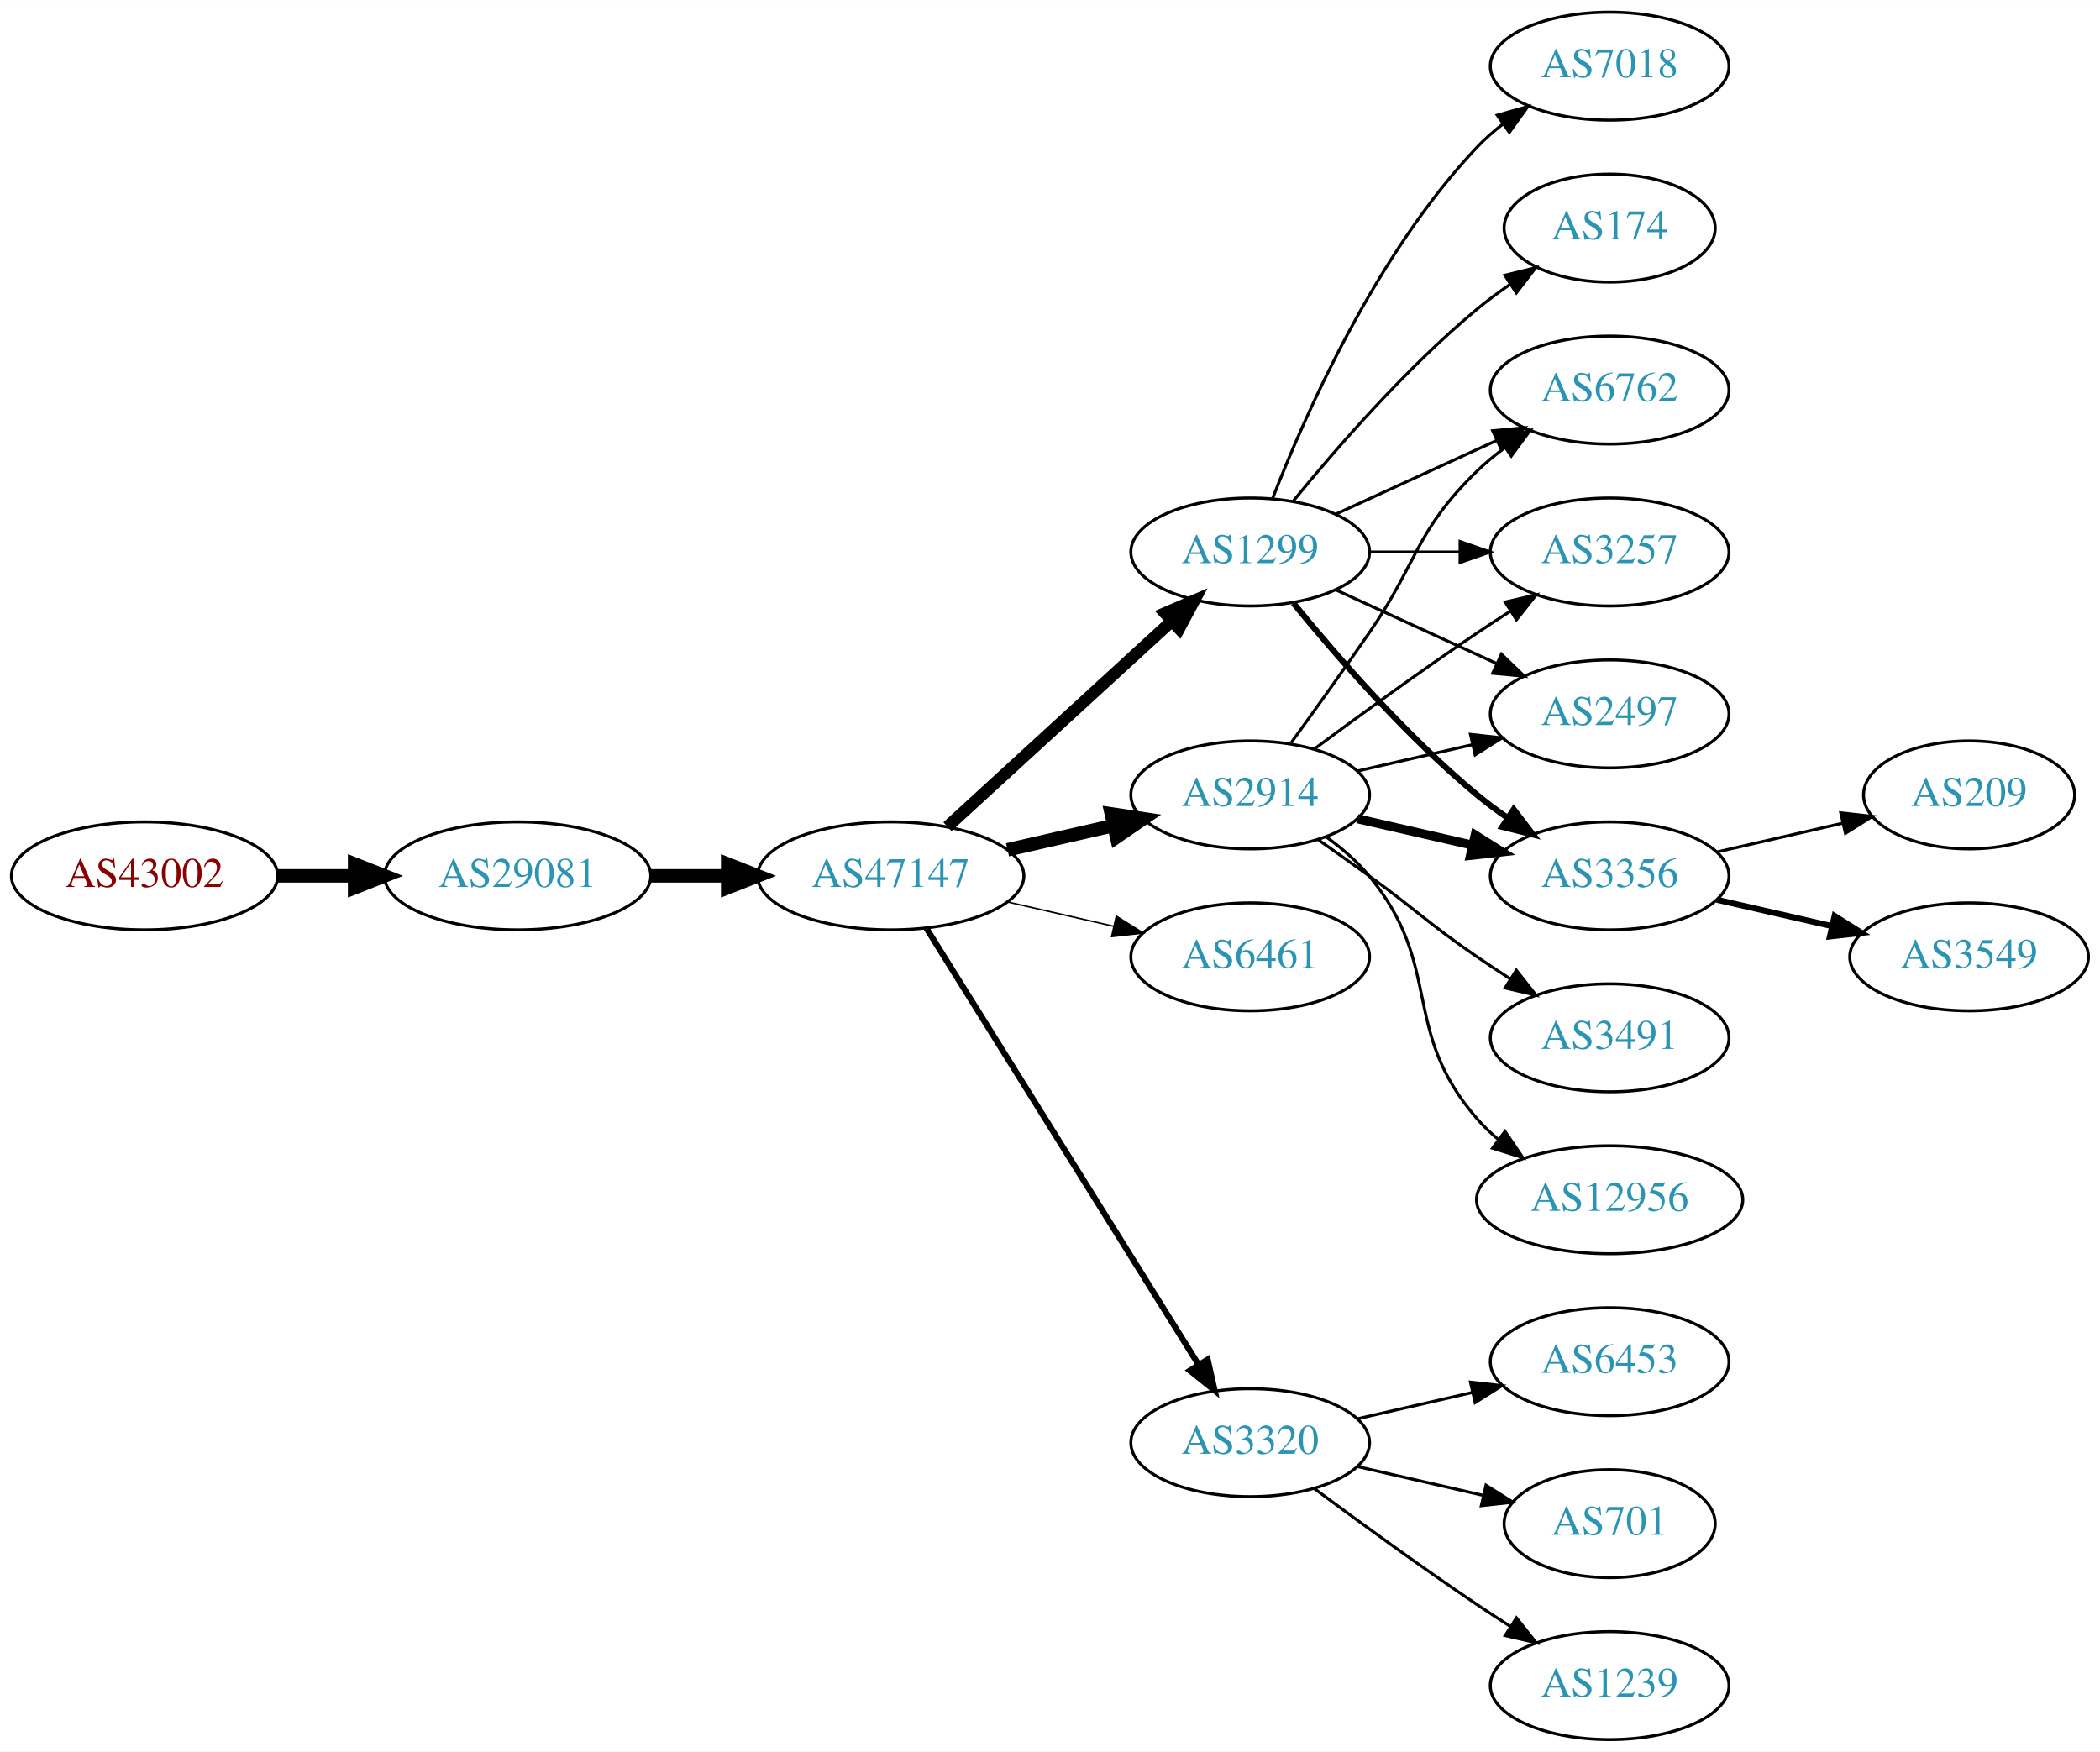
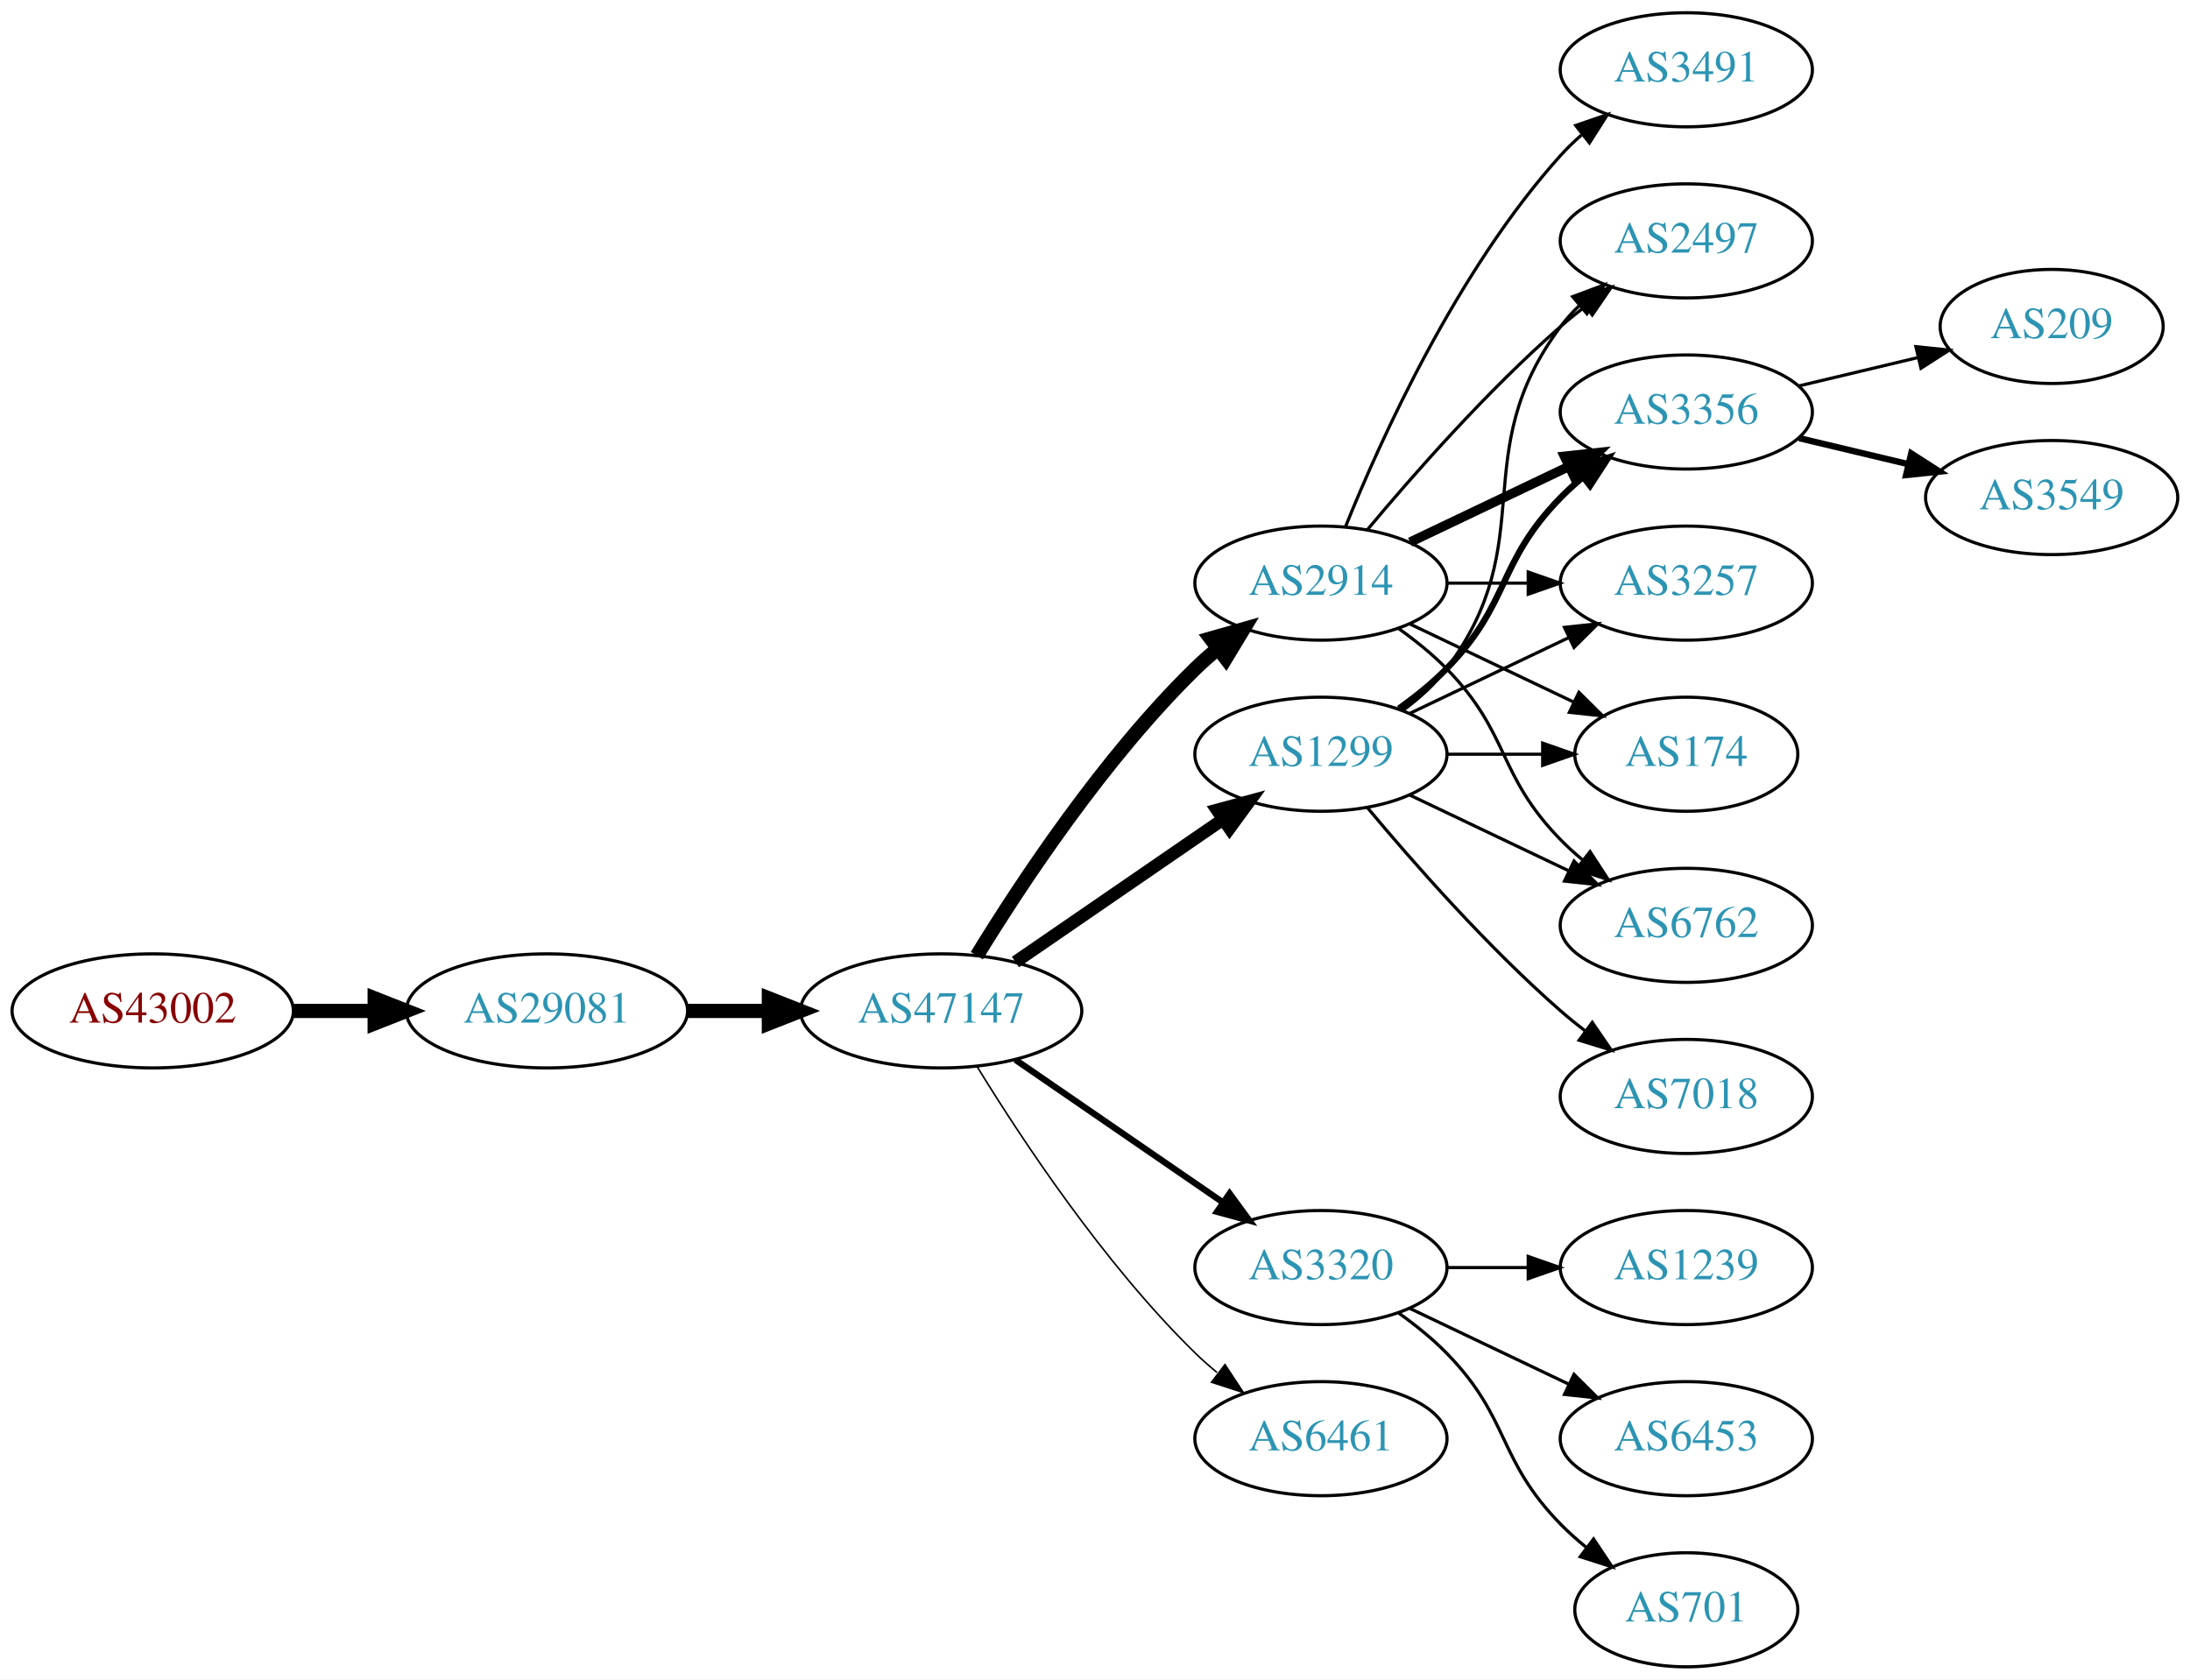
- <svg xmlns="http://www.w3.org/2000/svg" xmlns:xlink="http://www.w3.org/1999/xlink" width="700pt" height="584pt" viewBox="0.00 0.00 700.15 584.00">
-   <g id="graph0" class="graph" transform="scale(1 1) rotate(0) translate(4 580)">
-     <polygon fill="white" stroke="none" points="-4,4 -4,-580 696.155,-580 696.155,4 -4,4" />
+ <svg xmlns="http://www.w3.org/2000/svg" xmlns:xlink="http://www.w3.org/1999/xlink" width="691pt" height="530pt" viewBox="0.00 0.00 691.06 530.00">
+   <g id="graph0" class="graph" transform="scale(1 1) rotate(0) translate(4 526)">
+     <polygon fill="white" stroke="none" points="-4,4 -4,-526 687.055,-526 687.055,4 -4,4" />
    <g id="node1" class="node">
      <g id="a_node1">
        <a xlink:href="/asn/43002" xlink:title="AS43002 ~ Klipso GmbH [AT]">
-           <ellipse fill="#ffffff" stroke="black" cx="44.196" cy="-288" rx="44.393" ry="18" />
-           <text text-anchor="middle" x="44.196" y="-284.3" font-family="Times,serif" font-size="14.00" fill="#880000">AS43002</text>
+           <ellipse fill="#ffffff" stroke="black" cx="44.196" cy="-207" rx="44.393" ry="18" />
+           <text text-anchor="middle" x="44.196" y="-203.3" font-family="Times,serif" font-size="14.00" fill="#880000">AS43002</text>
        </a>
      </g>
    </g>
    <g id="node2" class="node">
      <g id="a_node2">
        <a xlink:href="/asn/29081" xlink:title="AS29081 ~ WVNET-AT-AS [AT]">
-           <ellipse fill="#ffffff" stroke="black" cx="168.588" cy="-288" rx="44.393" ry="18" />
-           <text text-anchor="middle" x="168.588" y="-284.3" font-family="Times,serif" font-size="14.00" fill="#2c94b3">AS29081</text>
+           <ellipse fill="#ffffff" stroke="black" cx="168.588" cy="-207" rx="44.393" ry="18" />
+           <text text-anchor="middle" x="168.588" y="-203.3" font-family="Times,serif" font-size="14.00" fill="#2c94b3">AS29081</text>
        </a>
      </g>
    </g>
    <g id="edge1" class="edge">
-       <path fill="none" stroke="black" stroke-width="4.5" d="M88.692,-288C96.898,-288 105.569,-288 114.041,-288" />
-       <polygon fill="black" stroke="black" stroke-width="4.5" points="114.233,-291.938 124.233,-288 114.233,-284.063 114.233,-291.938" />
+       <path fill="none" stroke="black" stroke-width="4.5" d="M88.692,-207C96.898,-207 105.569,-207 114.041,-207" />
+       <polygon fill="black" stroke="black" stroke-width="4.5" points="114.233,-210.938 124.233,-207 114.233,-203.063 114.233,-210.938" />
    </g>
    <g id="node3" class="node">
      <g id="a_node3">
        <a xlink:href="/asn/47147" xlink:title="AS47147 ~ ANEXIA Internetdienstleistungs GmbH [AT]">
-           <ellipse fill="#ffffff" stroke="black" cx="292.98" cy="-288" rx="44.393" ry="18" />
-           <text text-anchor="middle" x="292.98" y="-284.3" font-family="Times,serif" font-size="14.00" fill="#2c94b3">AS47147</text>
+           <ellipse fill="#ffffff" stroke="black" cx="292.98" cy="-207" rx="44.393" ry="18" />
+           <text text-anchor="middle" x="292.98" y="-203.3" font-family="Times,serif" font-size="14.00" fill="#2c94b3">AS47147</text>
        </a>
      </g>
    </g>
    <g id="edge2" class="edge">
-       <path fill="none" stroke="black" stroke-width="4.5" d="M213.084,-288C221.29,-288 229.961,-288 238.434,-288" />
-       <polygon fill="black" stroke="black" stroke-width="4.5" points="238.625,-291.938 248.625,-288 238.625,-284.063 238.625,-291.938" />
+       <path fill="none" stroke="black" stroke-width="4.5" d="M213.084,-207C221.29,-207 229.961,-207 238.434,-207" />
+       <polygon fill="black" stroke="black" stroke-width="4.5" points="238.625,-210.938 248.625,-207 238.625,-203.063 238.625,-210.938" />
    </g>
    <g id="node4" class="node">
      <g id="a_node4">
-         <a xlink:href="/asn/2914" xlink:title="AS2914 ~ NTT America, Inc. [US]">
-           <ellipse fill="#ffffff" stroke="black" cx="412.823" cy="-315" rx="39.794" ry="18" />
-           <text text-anchor="middle" x="412.823" y="-311.3" font-family="Times,serif" font-size="14.00" fill="#2c94b3">AS2914</text>
+         <a xlink:href="/asn/1299" xlink:title="AS1299 ~ Telia Carrier [EU]">
+           <ellipse fill="#ffffff" stroke="black" cx="412.823" cy="-288" rx="39.794" ry="18" />
+           <text text-anchor="middle" x="412.823" y="-284.3" font-family="Times,serif" font-size="14.00" fill="#2c94b3">AS1299</text>
        </a>
      </g>
    </g>
    <g id="edge3" class="edge">
-       <path fill="none" stroke="black" stroke-width="4.5" d="M331.915,-296.692C343.156,-299.267 355.568,-302.111 367.192,-304.774" />
-       <polygon fill="black" stroke="black" stroke-width="4.5" points="366.527,-308.661 377.153,-307.057 368.285,-300.985 366.527,-308.661" />
+       <path fill="none" stroke="black" stroke-width="4" d="M316.423,-222.426C335.004,-235.198 361.565,-253.455 381.945,-267.463" />
+       <polygon fill="black" stroke="black" stroke-width="4" points="380.036,-270.398 390.259,-273.178 384.001,-264.629 380.036,-270.398" />
    </g>
    <g id="node5" class="node">
      <g id="a_node5">
-         <a xlink:href="/asn/1299" xlink:title="AS1299 ~ Telia Carrier [EU]">
-           <ellipse fill="#ffffff" stroke="black" cx="412.823" cy="-396" rx="39.794" ry="18" />
-           <text text-anchor="middle" x="412.823" y="-392.3" font-family="Times,serif" font-size="14.00" fill="#2c94b3">AS1299</text>
+         <a xlink:href="/asn/2914" xlink:title="AS2914 ~ NTT America, Inc. [US]">
+           <ellipse fill="#ffffff" stroke="black" cx="412.823" cy="-342" rx="39.794" ry="18" />
+           <text text-anchor="middle" x="412.823" y="-338.3" font-family="Times,serif" font-size="14.00" fill="#2c94b3">AS2914</text>
        </a>
      </g>
    </g>
    <g id="edge4" class="edge">
-       <path fill="none" stroke="black" stroke-width="4" d="M311.878,-304.403C331.806,-322.667 364.164,-352.322 386.641,-372.921" />
-       <polygon fill="black" stroke="black" stroke-width="4" points="384.406,-375.62 394.143,-379.797 389.135,-370.46 384.406,-375.62" />
+       <path fill="none" stroke="black" stroke-width="4.5" d="M304.246,-224.44C318.055,-246.991 344.243,-286.722 373.176,-315 375.317,-317.092 377.634,-319.137 380.034,-321.106" />
+       <polygon fill="black" stroke="black" stroke-width="4.5" points="378.035,-324.533 388.375,-327.464 382.809,-318.27 378.035,-324.533" />
    </g>
    <g id="node6" class="node">
      <g id="a_node6">
-         <a xlink:href="/asn/6461" xlink:title="AS6461 ~ Zayo Bandwidth [US]">
-           <ellipse fill="#ffffff" stroke="black" cx="412.823" cy="-261" rx="39.794" ry="18" />
-           <text text-anchor="middle" x="412.823" y="-257.3" font-family="Times,serif" font-size="14.00" fill="#2c94b3">AS6461</text>
+         <a xlink:href="/asn/3320" xlink:title="AS3320 ~ DTAG [DE]">
+           <ellipse fill="#ffffff" stroke="black" cx="412.823" cy="-126" rx="39.794" ry="18" />
+           <text text-anchor="middle" x="412.823" y="-122.3" font-family="Times,serif" font-size="14.00" fill="#2c94b3">AS3320</text>
        </a>
      </g>
    </g>
    <g id="edge5" class="edge">
-       <path fill="none" stroke="black" stroke-width="0.5" d="M331.915,-279.308C343.156,-276.733 355.568,-273.889 367.192,-271.226" />
-       <polygon fill="black" stroke="black" stroke-width="0.5" points="368.188,-274.588 377.153,-268.943 366.624,-267.765 368.188,-274.588" />
+       <path fill="none" stroke="black" stroke-width="2" d="M316.423,-191.574C335.004,-178.802 361.565,-160.545 381.945,-146.537" />
+       <polygon fill="black" stroke="black" stroke-width="2" points="384.001,-149.371 390.259,-140.822 380.036,-143.602 384.001,-149.371" />
    </g>
    <g id="node7" class="node">
      <g id="a_node7">
-         <a xlink:href="/asn/3320" xlink:title="AS3320 ~ DTAG [DE]">
-           <ellipse fill="#ffffff" stroke="black" cx="412.823" cy="-99" rx="39.794" ry="18" />
-           <text text-anchor="middle" x="412.823" y="-95.3" font-family="Times,serif" font-size="14.00" fill="#2c94b3">AS3320</text>
+         <a xlink:href="/asn/6461" xlink:title="AS6461 ~ Zayo Bandwidth [US]">
+           <ellipse fill="#ffffff" stroke="black" cx="412.823" cy="-72" rx="39.794" ry="18" />
+           <text text-anchor="middle" x="412.823" y="-68.3" font-family="Times,serif" font-size="14.00" fill="#2c94b3">AS6461</text>
        </a>
      </g>
    </g>
    <g id="edge6" class="edge">
-       <path fill="none" stroke="black" stroke-width="2" d="M304.856,-270.558C325.639,-237.225 371.099,-164.314 395.528,-125.134" />
-       <polygon fill="black" stroke="black" stroke-width="2" points="398.653,-126.737 400.974,-116.4 392.713,-123.034 398.653,-126.737" />
+       <path fill="none" stroke="black" stroke-width="0.5" d="M304.246,-189.56C318.055,-167.009 344.243,-127.278 373.176,-99 375.317,-96.908 377.634,-94.863 380.034,-92.894" />
+       <polygon fill="black" stroke="black" stroke-width="0.5" points="382.544,-95.382 388.375,-86.536 378.301,-89.815 382.544,-95.382" />
    </g>
    <g id="node8" class="node">
      <g id="a_node8">
        <a xlink:href="/asn/3356" xlink:title="AS3356 ~ Level 3 Parent, LLC [US]">
-           <ellipse fill="#ffffff" stroke="black" cx="532.666" cy="-288" rx="39.794" ry="18" />
-           <text text-anchor="middle" x="532.666" y="-284.3" font-family="Times,serif" font-size="14.00" fill="#2c94b3">AS3356</text>
+           <ellipse fill="#ffffff" stroke="black" cx="528.116" cy="-396" rx="39.794" ry="18" />
+           <text text-anchor="middle" x="528.116" y="-392.3" font-family="Times,serif" font-size="14.00" fill="#2c94b3">AS3356</text>
        </a>
      </g>
    </g>
    <g id="edge7" class="edge">
-       <path fill="none" stroke="black" stroke-width="3" d="M448.542,-307.045C460.542,-304.296 474.163,-301.175 486.856,-298.267" />
-       <polygon fill="black" stroke="black" stroke-width="3" points="487.821,-301.636 496.787,-295.991 486.258,-294.813 487.821,-301.636" />
+       <path fill="none" stroke="black" stroke-width="2" d="M437.417,-302.389C442.673,-306.148 448.005,-310.437 452.469,-315 472.642,-335.617 468.297,-348.383 488.469,-369 490.562,-371.139 492.846,-373.218 495.222,-375.21" />
+       <polygon fill="black" stroke="black" stroke-width="2" points="493.466,-378.275 503.522,-381.611 497.741,-372.732 493.466,-378.275" />
    </g>
    <g id="node9" class="node">
      <g id="a_node9">
-         <a xlink:href="/asn/6762" xlink:title="AS6762 ~ TELECOM ITALIA SPARKLE S.p.A. [IT]">
-           <ellipse fill="#ffffff" stroke="black" cx="532.666" cy="-450" rx="39.794" ry="18" />
-           <text text-anchor="middle" x="532.666" y="-446.3" font-family="Times,serif" font-size="14.00" fill="#2c94b3">AS6762</text>
+         <a xlink:href="/asn/3257" xlink:title="AS3257 ~ GTT [DE]">
+           <ellipse fill="#ffffff" stroke="black" cx="528.116" cy="-342" rx="39.794" ry="18" />
+           <text text-anchor="middle" x="528.116" y="-338.3" font-family="Times,serif" font-size="14.00" fill="#2c94b3">AS3257</text>
        </a>
      </g>
    </g>
    <g id="edge8" class="edge">
-       <path fill="none" stroke="black" d="M426.502,-332.406C434.118,-342.937 443.95,-356.67 452.469,-369 468.865,-392.731 467.776,-402.906 488.469,-423 491.315,-425.763 494.488,-428.386 497.789,-430.834" />
-       <polygon fill="black" stroke="black" points="495.905,-433.786 506.136,-436.538 499.854,-428.006 495.905,-433.786" />
+       <path fill="none" stroke="black" d="M440.959,-300.934C455.953,-308.081 474.774,-317.052 490.998,-324.785" />
+       <polygon fill="black" stroke="black" points="489.668,-328.028 500.201,-329.171 492.68,-321.709 489.668,-328.028" />
    </g>
    <g id="node10" class="node">
      <g id="a_node10">
-         <a xlink:href="/asn/3257" xlink:title="AS3257 ~ GTT [DE]">
-           <ellipse fill="#ffffff" stroke="black" cx="532.666" cy="-396" rx="39.794" ry="18" />
-           <text text-anchor="middle" x="532.666" y="-392.3" font-family="Times,serif" font-size="14.00" fill="#2c94b3">AS3257</text>
+         <a xlink:href="/asn/174" xlink:title="AS174 ~ Cogent Communications [US]">
+           <ellipse fill="#ffffff" stroke="black" cx="528.116" cy="-288" rx="35.194" ry="18" />
+           <text text-anchor="middle" x="528.116" y="-284.3" font-family="Times,serif" font-size="14.00" fill="#2c94b3">AS174</text>
        </a>
      </g>
    </g>
    <g id="edge9" class="edge">
-       <path fill="none" stroke="black" d="M434.153,-330.277C449.016,-341.304 469.76,-356.407 488.469,-369 492.018,-371.389 495.769,-373.839 499.517,-376.242" />
-       <polygon fill="black" stroke="black" points="497.843,-379.325 508.166,-381.712 501.585,-373.409 497.843,-379.325" />
+       <path fill="none" stroke="black" d="M452.495,-288C462.201,-288 472.691,-288 482.654,-288" />
+       <polygon fill="black" stroke="black" points="482.79,-291.5 492.79,-288 482.79,-284.5 482.79,-291.5" />
    </g>
    <g id="node11" class="node">
      <g id="a_node11">
-         <a xlink:href="/asn/12956" xlink:title="AS12956 ~ TELXIUS [ES]">
-           <ellipse fill="#ffffff" stroke="black" cx="532.666" cy="-180" rx="44.393" ry="18" />
-           <text text-anchor="middle" x="532.666" y="-176.3" font-family="Times,serif" font-size="14.00" fill="#2c94b3">AS12956</text>
+         <a xlink:href="/asn/7018" xlink:title="AS7018 ~ AT&amp;T Services, Inc. [US]">
+           <ellipse fill="#ffffff" stroke="black" cx="528.116" cy="-180" rx="39.794" ry="18" />
+           <text text-anchor="middle" x="528.116" y="-176.3" font-family="Times,serif" font-size="14.00" fill="#2c94b3">AS7018</text>
        </a>
      </g>
    </g>
    <g id="edge10" class="edge">
-       <path fill="none" stroke="black" d="M438.404,-300.844C443.498,-297.128 448.512,-292.799 452.469,-288 477.534,-257.606 462.635,-236.742 488.469,-207 490.615,-204.53 493.043,-202.209 495.627,-200.047" />
-       <polygon fill="black" stroke="black" points="497.772,-202.814 503.718,-194.044 493.601,-197.192 497.772,-202.814" />
+       <path fill="none" stroke="black" d="M427.453,-271.183C441.736,-254.071 465.282,-227.255 488.469,-207 490.935,-204.846 493.574,-202.706 496.271,-200.628" />
+       <polygon fill="black" stroke="black" points="498.444,-203.375 504.425,-194.63 494.296,-197.736 498.444,-203.375" />
    </g>
    <g id="node12" class="node">
      <g id="a_node12">
-         <a xlink:href="/asn/2497" xlink:title="AS2497 ~ Internet Initiative Japan Inc. [JP]">
-           <ellipse fill="#ffffff" stroke="black" cx="532.666" cy="-342" rx="39.794" ry="18" />
-           <text text-anchor="middle" x="532.666" y="-338.3" font-family="Times,serif" font-size="14.00" fill="#2c94b3">AS2497</text>
+         <a xlink:href="/asn/6762" xlink:title="AS6762 ~ TELECOM ITALIA SPARKLE S.p.A. [IT]">
+           <ellipse fill="#ffffff" stroke="black" cx="528.116" cy="-234" rx="39.794" ry="18" />
+           <text text-anchor="middle" x="528.116" y="-230.3" font-family="Times,serif" font-size="14.00" fill="#2c94b3">AS6762</text>
        </a>
      </g>
    </g>
    <g id="edge11" class="edge">
-       <path fill="none" stroke="black" d="M448.542,-322.955C460.542,-325.704 474.163,-328.825 486.856,-331.733" />
-       <polygon fill="black" stroke="black" points="486.258,-335.187 496.787,-334.009 487.821,-328.364 486.258,-335.187" />
+       <path fill="none" stroke="black" d="M440.959,-275.066C455.953,-267.919 474.774,-258.948 490.998,-251.215" />
+       <polygon fill="black" stroke="black" points="492.68,-254.291 500.201,-246.829 489.668,-247.972 492.68,-254.291" />
    </g>
    <g id="node13" class="node">
      <g id="a_node13">
+         <a xlink:href="/asn/2497" xlink:title="AS2497 ~ Internet Initiative Japan Inc. [JP]">
+           <ellipse fill="#ffffff" stroke="black" cx="528.116" cy="-450" rx="39.794" ry="18" />
+           <text text-anchor="middle" x="528.116" y="-446.3" font-family="Times,serif" font-size="14.00" fill="#2c94b3">AS2497</text>
+         </a>
+       </g>
+     </g>
+     <g id="edge12" class="edge">
+       <path fill="none" stroke="black" d="M438.754,-301.882C443.83,-305.611 448.748,-310.016 452.469,-315 482.741,-355.542 458.198,-382.458 488.469,-423 490.214,-425.336 492.221,-427.545 494.385,-429.617" />
+       <polygon fill="black" stroke="black" points="492.262,-432.405 502.185,-436.118 496.744,-427.027 492.262,-432.405" />
+     </g>
+     <g id="edge17" class="edge">
+       <path fill="none" stroke="black" stroke-width="3" d="M440.959,-354.934C455.953,-362.081 474.774,-371.052 490.998,-378.785" />
+       <polygon fill="black" stroke="black" stroke-width="3" points="489.668,-382.028 500.201,-383.171 492.68,-375.709 489.668,-382.028" />
+     </g>
+     <g id="edge18" class="edge">
+       <path fill="none" stroke="black" d="M452.495,-342C460.698,-342 469.462,-342 477.994,-342" />
+       <polygon fill="black" stroke="black" points="478.233,-345.5 488.233,-342 478.233,-338.5 478.233,-345.5" />
+     </g>
+     <g id="edge13" class="edge">
+       <path fill="none" stroke="black" d="M440.959,-329.066C456.391,-321.71 475.877,-312.423 492.412,-304.541" />
+       <polygon fill="black" stroke="black" points="494.232,-307.551 501.754,-300.089 491.221,-301.232 494.232,-307.551" />
+     </g>
+     <g id="edge15" class="edge">
+       <path fill="none" stroke="black" d="M437.417,-327.611C442.673,-323.852 448.005,-319.563 452.469,-315 472.642,-294.383 468.297,-281.617 488.469,-261 490.562,-258.861 492.846,-256.782 495.222,-254.79" />
+       <polygon fill="black" stroke="black" points="497.741,-257.268 503.522,-248.389 493.466,-251.725 497.741,-257.268" />
+     </g>
+     <g id="edge16" class="edge">
+       <path fill="none" stroke="black" d="M427.453,-358.817C441.736,-375.929 465.282,-402.745 488.469,-423 490.935,-425.154 493.574,-427.294 496.271,-429.372" />
+       <polygon fill="black" stroke="black" points="494.296,-432.264 504.425,-435.37 498.444,-426.625 494.296,-432.264" />
+     </g>
+     <g id="node14" class="node">
+       <g id="a_node14">
        <a xlink:href="/asn/3491" xlink:title="AS3491 ~ PCCW Global, Inc. [US]">
-           <ellipse fill="#ffffff" stroke="black" cx="532.666" cy="-234" rx="39.794" ry="18" />
-           <text text-anchor="middle" x="532.666" y="-230.3" font-family="Times,serif" font-size="14.00" fill="#2c94b3">AS3491</text>
-         </a>
-       </g>
-     </g>
-     <g id="edge12" class="edge">
-       <path fill="none" stroke="black" d="M435.58,-299.991C441.114,-296.121 447.033,-291.936 452.469,-288 468.669,-276.271 471.975,-272.311 488.469,-261 491.998,-258.581 495.735,-256.111 499.476,-253.698" />
-       <polygon fill="black" stroke="black" points="501.548,-256.528 508.117,-248.216 497.798,-250.618 501.548,-256.528" />
+           <ellipse fill="#ffffff" stroke="black" cx="528.116" cy="-504" rx="39.794" ry="18" />
+           <text text-anchor="middle" x="528.116" y="-500.3" font-family="Times,serif" font-size="14.00" fill="#2c94b3">AS3491</text>
+         </a>
+       </g>
+     </g>
+     <g id="edge14" class="edge">
+       <path fill="none" stroke="black" d="M420.571,-359.787C431.622,-387.243 455.675,-440.578 488.469,-477 490.472,-479.224 492.691,-481.363 495.023,-483.397" />
+       <polygon fill="black" stroke="black" points="493.221,-486.433 503.242,-489.873 497.554,-480.935 493.221,-486.433" />
+     </g>
+     <g id="node15" class="node">
+       <g id="a_node15">
+         <a xlink:href="/asn/1239" xlink:title="AS1239 ~ Sprint [US]">
+           <ellipse fill="#ffffff" stroke="black" cx="528.116" cy="-126" rx="39.794" ry="18" />
+           <text text-anchor="middle" x="528.116" y="-122.3" font-family="Times,serif" font-size="14.00" fill="#2c94b3">AS1239</text>
+         </a>
+       </g>
    </g>
    <g id="edge19" class="edge">
-       <path fill="none" stroke="black" stroke-width="2" d="M427.242,-378.935C441.357,-361.625 464.771,-334.655 488.469,-315 491.686,-312.332 495.186,-309.73 498.757,-307.259" />
-       <polygon fill="black" stroke="black" stroke-width="2" points="500.68,-310.183 507.113,-301.764 496.835,-304.334 500.68,-310.183" />
-     </g>
-     <g id="edge15" class="edge">
-       <path fill="none" stroke="black" d="M441.452,-408.661C457.409,-415.973 477.679,-425.261 494.962,-433.181" />
-       <polygon fill="black" stroke="black" points="493.661,-436.435 504.21,-437.419 496.577,-430.071 493.661,-436.435" />
-     </g>
-     <g id="edge16" class="edge">
-       <path fill="none" stroke="black" d="M452.736,-396C462.289,-396 472.639,-396 482.601,-396" />
-       <polygon fill="black" stroke="black" points="482.794,-399.5 492.794,-396 482.794,-392.5 482.794,-399.5" />
-     </g>
-     <g id="edge20" class="edge">
-       <path fill="none" stroke="black" d="M441.452,-383.339C457.409,-376.027 477.679,-366.739 494.962,-358.819" />
-       <polygon fill="black" stroke="black" points="496.577,-361.929 504.21,-354.581 493.661,-355.565 496.577,-361.929" />
+       <path fill="none" stroke="black" d="M452.495,-126C460.698,-126 469.462,-126 477.994,-126" />
+       <polygon fill="black" stroke="black" points="478.233,-129.5 488.233,-126 478.233,-122.5 478.233,-129.5" />
    </g>
    <g id="node16" class="node">
      <g id="a_node16">
-         <a xlink:href="/asn/174" xlink:title="AS174 ~ Cogent Communications [US]">
-           <ellipse fill="#ffffff" stroke="black" cx="532.666" cy="-504" rx="35.194" ry="18" />
-           <text text-anchor="middle" x="532.666" y="-500.3" font-family="Times,serif" font-size="14.00" fill="#2c94b3">AS174</text>
-         </a>
-       </g>
-     </g>
-     <g id="edge17" class="edge">
-       <path fill="none" stroke="black" d="M427.242,-413.065C441.357,-430.375 464.771,-457.345 488.469,-477 491.933,-479.872 495.725,-482.669 499.58,-485.308" />
-       <polygon fill="black" stroke="black" points="497.722,-488.275 508.012,-490.797 501.541,-482.408 497.722,-488.275" />
+         <a xlink:href="/asn/6453" xlink:title="AS6453 ~ TATA COMMUNICATIONS (AMERICA) INC [US]">
+           <ellipse fill="#ffffff" stroke="black" cx="528.116" cy="-72" rx="39.794" ry="18" />
+           <text text-anchor="middle" x="528.116" y="-68.3" font-family="Times,serif" font-size="14.00" fill="#2c94b3">AS6453</text>
+         </a>
+       </g>
+     </g>
+     <g id="edge20" class="edge">
+       <path fill="none" stroke="black" d="M440.959,-113.066C455.953,-105.919 474.774,-96.948 490.998,-89.215" />
+       <polygon fill="black" stroke="black" points="492.68,-92.291 500.201,-84.829 489.668,-85.972 492.68,-92.291" />
    </g>
    <g id="node17" class="node">
      <g id="a_node17">
-         <a xlink:href="/asn/7018" xlink:title="AS7018 ~ AT&amp;T Services, Inc. [US]">
-           <ellipse fill="#ffffff" stroke="black" cx="532.666" cy="-558" rx="39.794" ry="18" />
-           <text text-anchor="middle" x="532.666" y="-554.3" font-family="Times,serif" font-size="14.00" fill="#2c94b3">AS7018</text>
-         </a>
-       </g>
-     </g>
-     <g id="edge18" class="edge">
-       <path fill="none" stroke="black" d="M420.346,-413.994C431.097,-441.728 454.754,-495.429 488.469,-531 491.055,-533.728 493.973,-536.294 497.041,-538.677" />
-       <polygon fill="black" stroke="black" points="495.195,-541.658 505.389,-544.543 499.219,-535.93 495.195,-541.658" />
+         <a xlink:href="/asn/701" xlink:title="AS701 ~ UUNET [US]">
+           <ellipse fill="#ffffff" stroke="black" cx="528.116" cy="-18" rx="35.194" ry="18" />
+           <text text-anchor="middle" x="528.116" y="-14.3" font-family="Times,serif" font-size="14.00" fill="#2c94b3">AS701</text>
+         </a>
+       </g>
+     </g>
+     <g id="edge21" class="edge">
+       <path fill="none" stroke="black" d="M437.417,-111.611C442.673,-107.852 448.005,-103.563 452.469,-99 472.642,-78.383 468.297,-65.617 488.469,-45 490.949,-42.466 493.695,-40.017 496.548,-37.696" />
+       <polygon fill="black" stroke="black" points="498.85,-40.343 504.733,-31.532 494.639,-34.752 498.85,-40.343" />
    </g>
    <g id="node18" class="node">
      <g id="a_node18">
-         <a xlink:href="/asn/6453" xlink:title="AS6453 ~ TATA COMMUNICATIONS (AMERICA) INC [US]">
-           <ellipse fill="#ffffff" stroke="black" cx="532.666" cy="-126" rx="39.794" ry="18" />
-           <text text-anchor="middle" x="532.666" y="-122.3" font-family="Times,serif" font-size="14.00" fill="#2c94b3">AS6453</text>
-         </a>
-       </g>
-     </g>
-     <g id="edge21" class="edge">
-       <path fill="none" stroke="black" d="M448.542,-106.955C460.542,-109.704 474.163,-112.825 486.856,-115.733" />
-       <polygon fill="black" stroke="black" points="486.258,-119.187 496.787,-118.009 487.821,-112.364 486.258,-119.187" />
+         <a xlink:href="/asn/209" xlink:title="AS209 ~ CenturyLink Communications, LLC [US]">
+           <ellipse fill="#ffffff" stroke="black" cx="643.409" cy="-423" rx="35.194" ry="18" />
+           <text text-anchor="middle" x="643.409" y="-419.3" font-family="Times,serif" font-size="14.00" fill="#2c94b3">AS209</text>
+         </a>
+       </g>
+     </g>
+     <g id="edge22" class="edge">
+       <path fill="none" stroke="black" d="M563.723,-404.248C575.518,-407.058 588.822,-410.229 601.09,-413.153" />
+       <polygon fill="black" stroke="black" points="600.556,-416.624 611.095,-415.537 602.179,-409.814 600.556,-416.624" />
    </g>
    <g id="node19" class="node">
      <g id="a_node19">
-         <a xlink:href="/asn/701" xlink:title="AS701 ~ UUNET [US]">
-           <ellipse fill="#ffffff" stroke="black" cx="532.666" cy="-72" rx="35.194" ry="18" />
-           <text text-anchor="middle" x="532.666" y="-68.3" font-family="Times,serif" font-size="14.00" fill="#2c94b3">AS701</text>
-         </a>
-       </g>
-     </g>
-     <g id="edge22" class="edge">
-       <path fill="none" stroke="black" d="M448.542,-91.045C461.635,-88.045 476.657,-84.603 490.298,-81.478" />
-       <polygon fill="black" stroke="black" points="491.439,-84.807 500.405,-79.162 489.876,-77.984 491.439,-84.807" />
-     </g>
-     <g id="node20" class="node">
-       <g id="a_node20">
-         <a xlink:href="/asn/1239" xlink:title="AS1239 ~ Sprint [US]">
-           <ellipse fill="#ffffff" stroke="black" cx="532.666" cy="-18" rx="39.794" ry="18" />
-           <text text-anchor="middle" x="532.666" y="-14.3" font-family="Times,serif" font-size="14.00" fill="#2c94b3">AS1239</text>
+         <a xlink:href="/asn/3549" xlink:title="AS3549 ~ Level 3 Parent, LLC [US]">
+           <ellipse fill="#ffffff" stroke="black" cx="643.409" cy="-369" rx="39.794" ry="18" />
+           <text text-anchor="middle" x="643.409" y="-365.3" font-family="Times,serif" font-size="14.00" fill="#2c94b3">AS3549</text>
        </a>
      </g>
    </g>
    <g id="edge23" class="edge">
-       <path fill="none" stroke="black" d="M434.153,-83.723C449.016,-72.696 469.76,-57.593 488.469,-45 492.018,-42.611 495.769,-40.161 499.517,-37.758" />
-       <polygon fill="black" stroke="black" points="501.585,-40.591 508.166,-32.288 497.843,-34.675 501.585,-40.591" />
-     </g>
-     <g id="node14" class="node">
-       <g id="a_node14">
-         <a xlink:href="/asn/209" xlink:title="AS209 ~ CenturyLink Communications, LLC [US]">
-           <ellipse fill="#ffffff" stroke="black" cx="652.508" cy="-315" rx="35.194" ry="18" />
-           <text text-anchor="middle" x="652.508" y="-311.3" font-family="Times,serif" font-size="14.00" fill="#2c94b3">AS209</text>
-         </a>
-       </g>
-     </g>
-     <g id="edge13" class="edge">
-       <path fill="none" stroke="black" d="M568.385,-295.955C581.477,-298.955 596.499,-302.396 610.14,-305.522" />
-       <polygon fill="black" stroke="black" points="609.718,-309.016 620.247,-307.838 611.282,-302.193 609.718,-309.016" />
-     </g>
-     <g id="node15" class="node">
-       <g id="a_node15">
-         <a xlink:href="/asn/3549" xlink:title="AS3549 ~ Level 3 Parent, LLC [US]">
-           <ellipse fill="#ffffff" stroke="black" cx="652.508" cy="-261" rx="39.794" ry="18" />
-           <text text-anchor="middle" x="652.508" y="-257.3" font-family="Times,serif" font-size="14.00" fill="#2c94b3">AS3549</text>
-         </a>
-       </g>
-     </g>
-     <g id="edge14" class="edge">
-       <path fill="none" stroke="black" stroke-width="2" d="M568.385,-280.045C580.385,-277.296 594.006,-274.175 606.698,-271.267" />
-       <polygon fill="black" stroke="black" stroke-width="2" points="607.664,-274.636 616.63,-268.991 606.101,-267.813 607.664,-274.636" />
+       <path fill="none" stroke="black" stroke-width="2" d="M563.723,-387.752C574.594,-385.162 586.749,-382.265 598.191,-379.538" />
+       <polygon fill="black" stroke="black" stroke-width="2" points="599.097,-382.92 608.014,-377.197 597.475,-376.111 599.097,-382.92" />
    </g>
  </g>
</svg>
